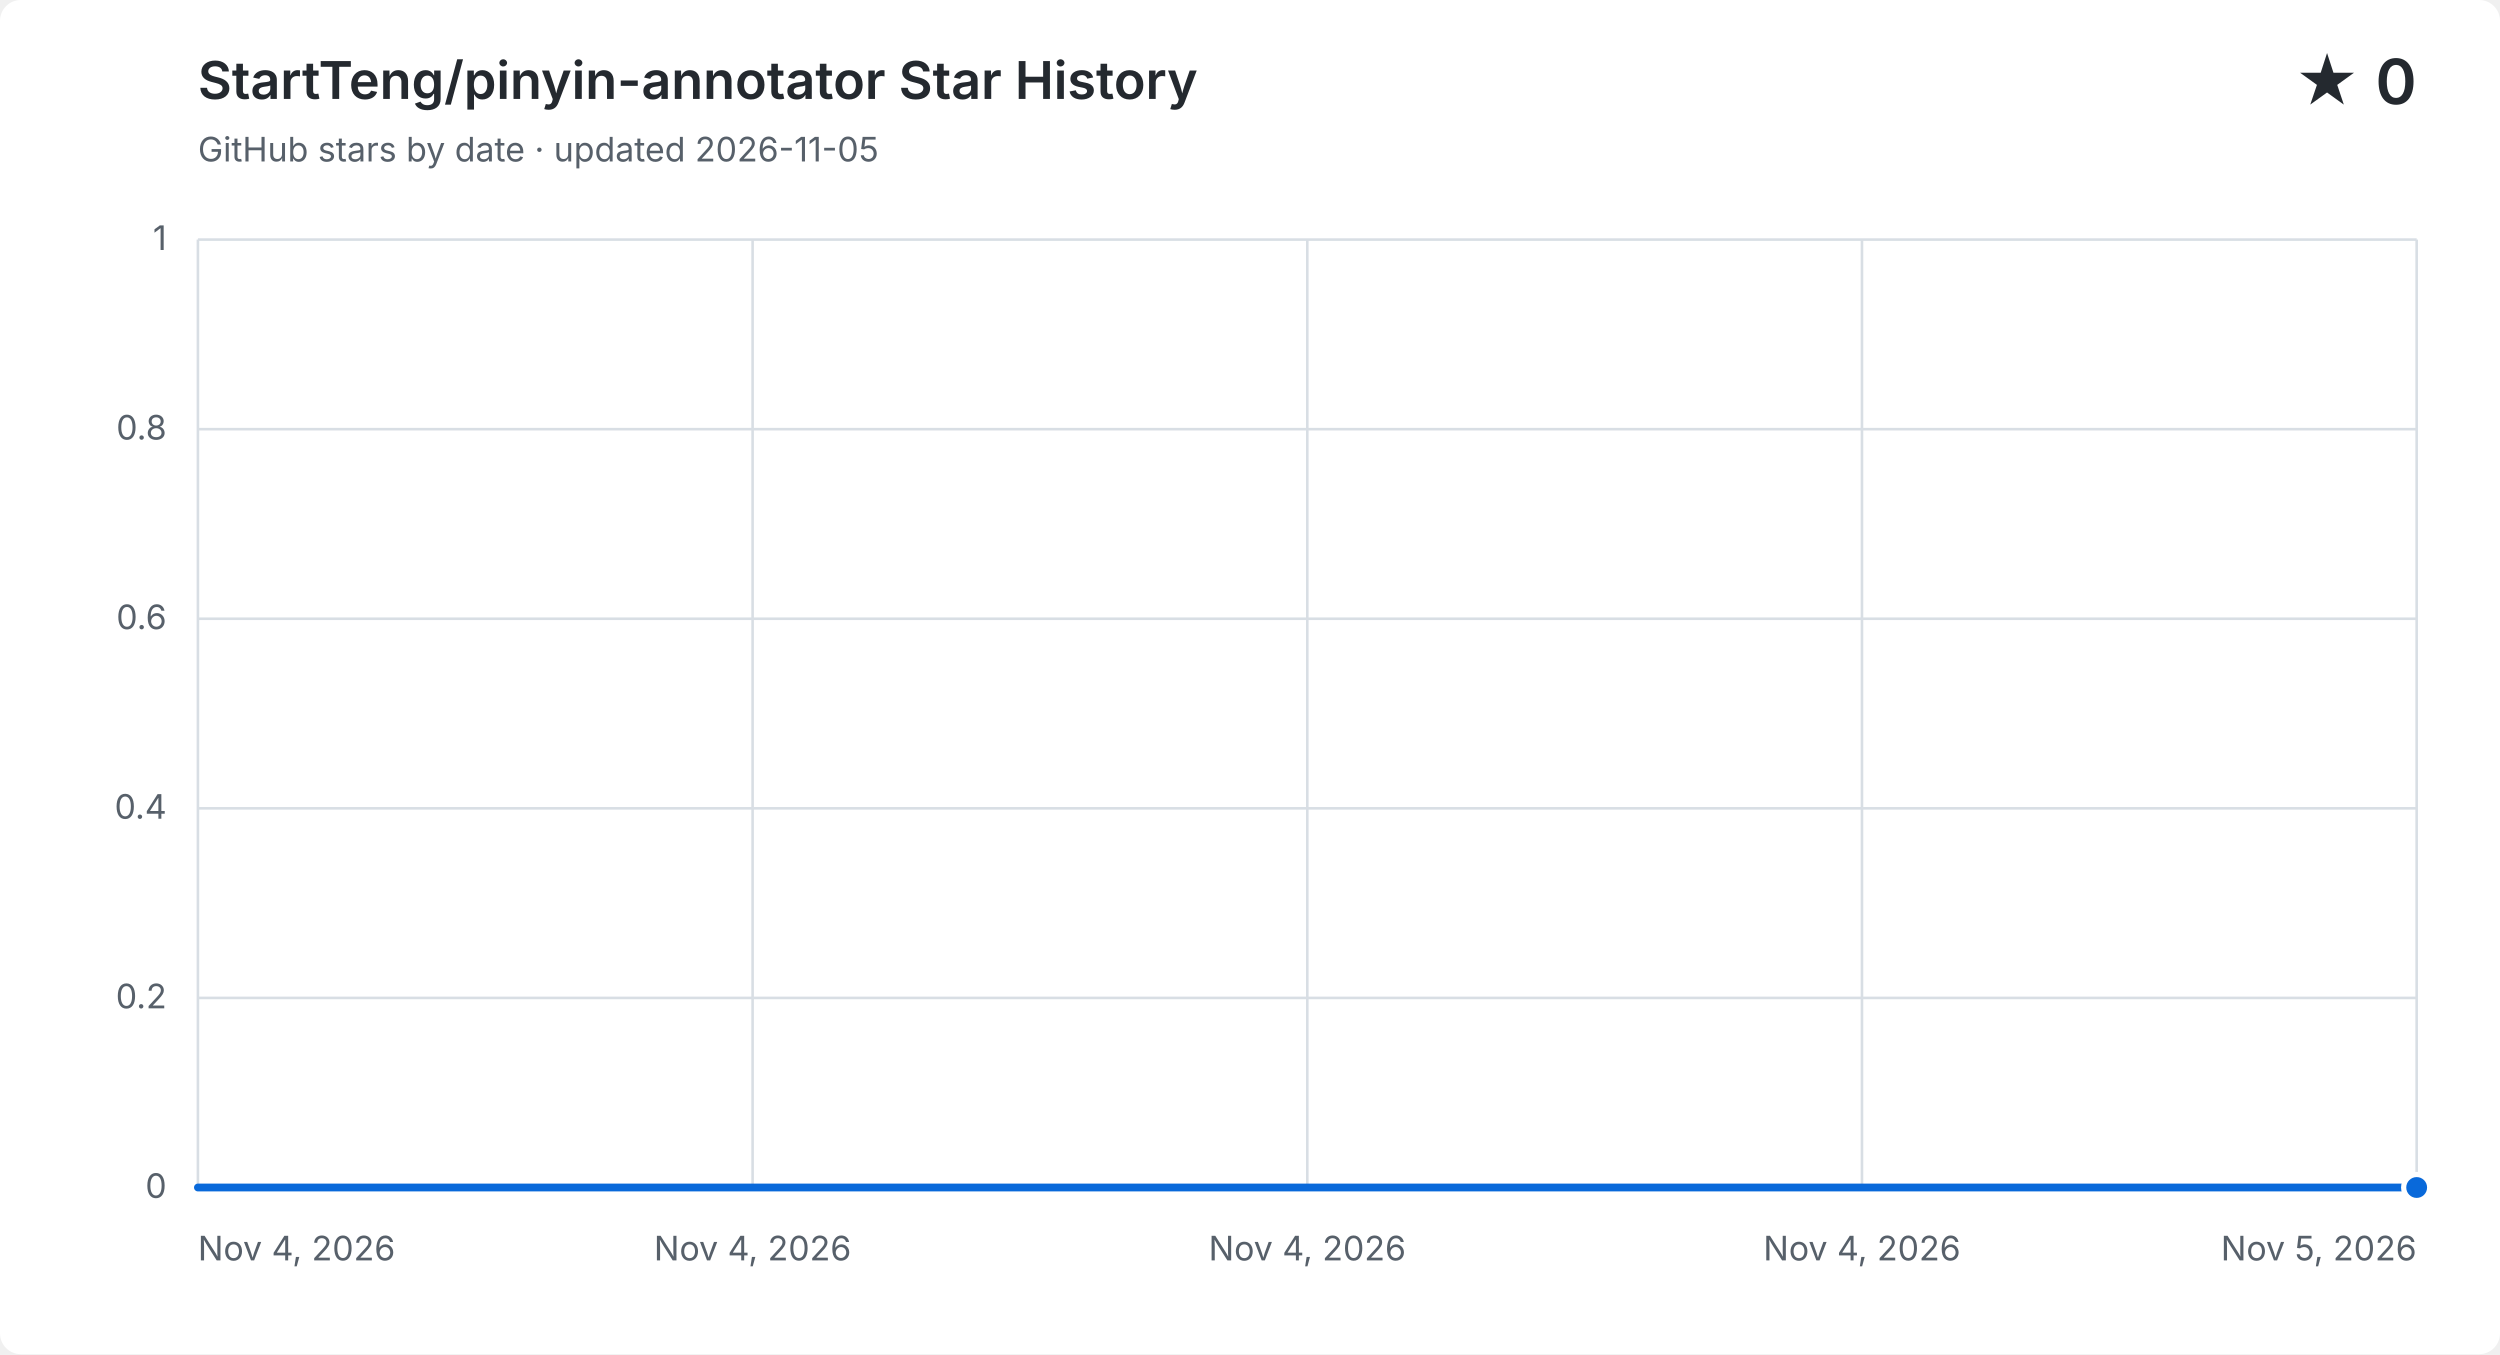
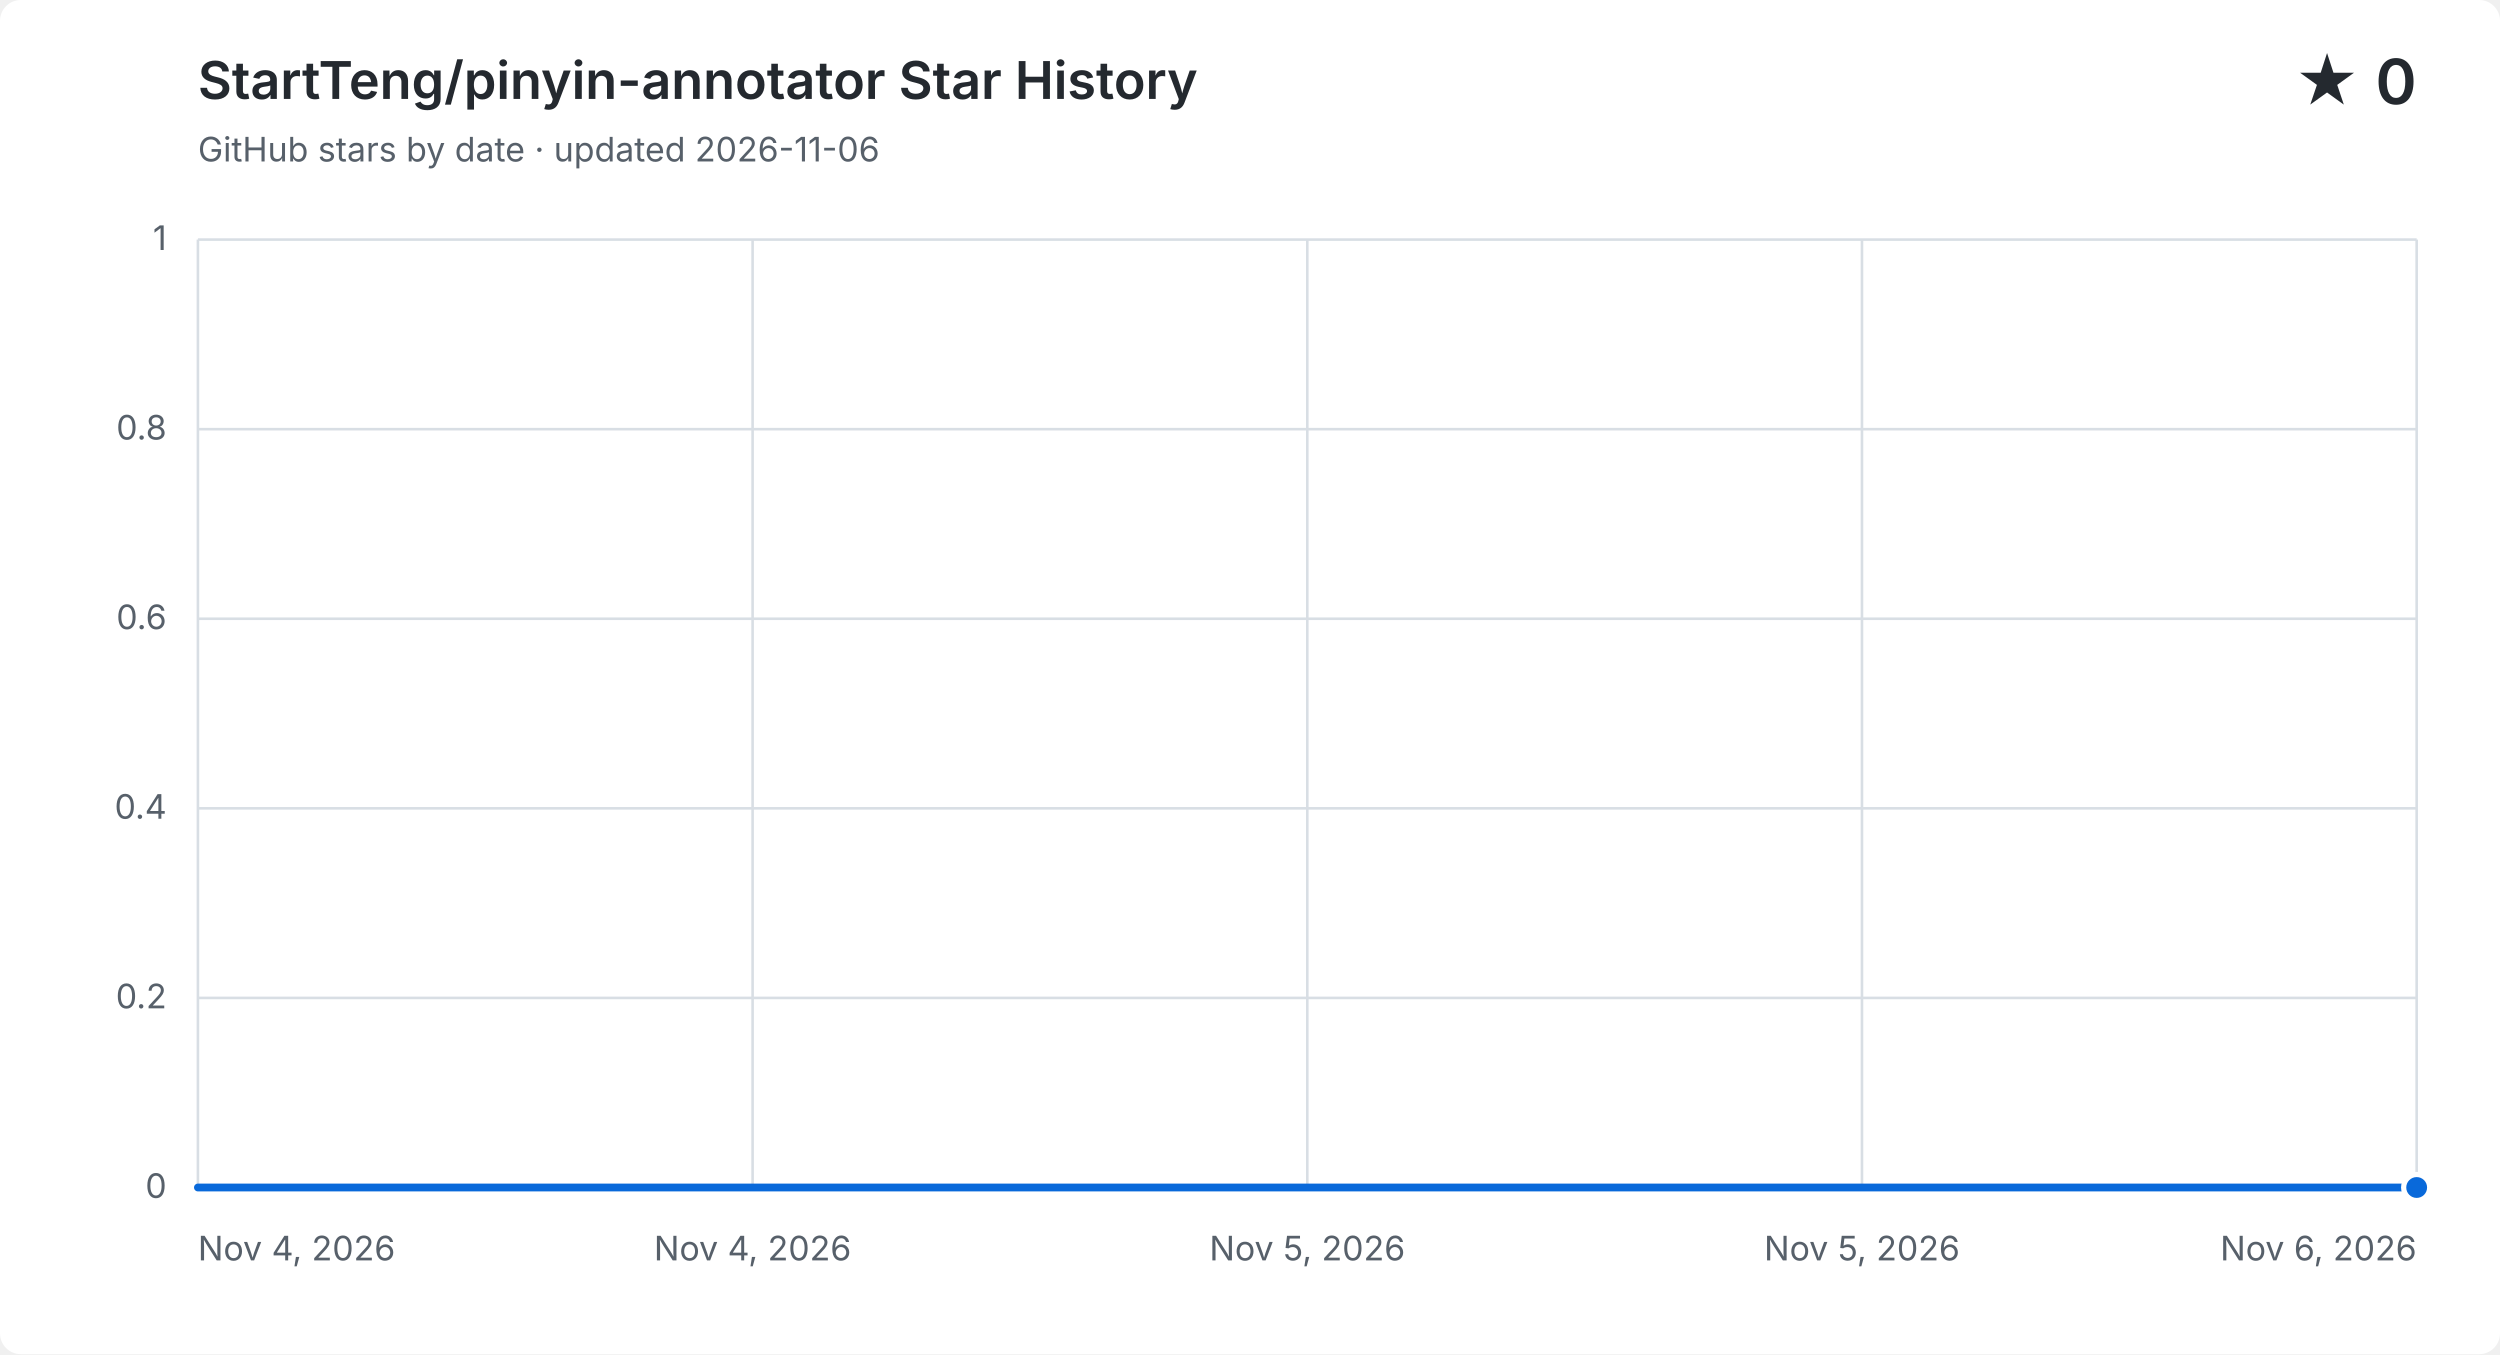
<svg xmlns="http://www.w3.org/2000/svg" width="960" height="520" viewBox="0 0 960 520" role="img" aria-labelledby="title description">
  <style>
    .background { fill: #ffffff; }
    .grid { fill: none; stroke: #d8dee4; stroke-width: 1; }
    .label, .subtitle { fill: #57606a; font: 13px -apple-system, BlinkMacSystemFont, "Segoe UI", sans-serif; }
    .heading, .value { fill: #24292f; font-family: -apple-system, BlinkMacSystemFont, "Segoe UI", sans-serif; }
    .heading { font-size: 20px; font-weight: 600; }
    .value { font-size: 24px; font-weight: 600; }
    .area { fill: #0969da; opacity: .12; }
    .line { fill: none; stroke: #0969da; stroke-linecap: round; stroke-linejoin: round; stroke-width: 3; }
    .point { fill: #0969da; stroke: #ffffff; stroke-width: 2; }
    @media (prefers-color-scheme: dark) {
      .background { fill: #0d1117; }
      .grid { stroke: #30363d; }
      .label, .subtitle { fill: #8b949e; }
      .heading, .value { fill: #f0f6fc; }
      .area { fill: #58a6ff; }
      .line { stroke: #58a6ff; }
      .point { fill: #58a6ff; stroke: #0d1117; }
    }
  </style>
  <rect class="background" width="960" height="520" rx="8" />
  <text class="heading" x="76" y="38">StartTeng/pinyin-annotator Star History</text>
-   <text class="subtitle" x="76" y="62">GitHub stars by date · updated 2026-11-05</text>
+   <text class="subtitle" x="76" y="62">GitHub stars by date · updated 2026-11-06</text>
  <text class="value" x="928" y="40" text-anchor="end">★ 0</text>
  <path class="grid" d="M 76 456.0 H 928" />
  <text class="label" x="64" y="460.0" text-anchor="end">0</text>
  <path class="grid" d="M 76 383.2 H 928" />
  <text class="label" x="64" y="387.2" text-anchor="end">0.2</text>
  <path class="grid" d="M 76 310.4 H 928" />
  <text class="label" x="64" y="314.4" text-anchor="end">0.4</text>
  <path class="grid" d="M 76 237.6 H 928" />
  <text class="label" x="64" y="241.6" text-anchor="end">0.6</text>
  <path class="grid" d="M 76 164.8 H 928" />
  <text class="label" x="64" y="168.8" text-anchor="end">0.8</text>
  <path class="grid" d="M 76 92.0 H 928" />
  <text class="label" x="64" y="96.0" text-anchor="end">1</text>
  <path class="grid" d="M 76.0 92 V 456" />
  <text class="label" x="76.0" y="484" text-anchor="start">Nov 4, 2026</text>
  <path class="grid" d="M 289.0 92 V 456" />
  <text class="label" x="289.0" y="484" text-anchor="middle">Nov 4, 2026</text>
  <path class="grid" d="M 502.0 92 V 456" />
-   <text class="label" x="502.0" y="484" text-anchor="middle">Nov 4, 2026</text>
+   <text class="label" x="502.0" y="484" text-anchor="middle">Nov 5, 2026</text>
  <path class="grid" d="M 715.0 92 V 456" />
-   <text class="label" x="715.0" y="484" text-anchor="middle">Nov 4, 2026</text>
+   <text class="label" x="715.0" y="484" text-anchor="middle">Nov 5, 2026</text>
  <path class="grid" d="M 928.0 92 V 456" />
-   <text class="label" x="928.0" y="484" text-anchor="end">Nov 5, 2026</text>
-   <path class="area" d="M 76.0 456.0 C 360.0 456.0, 644.0 456.0, 928.0 456.0 V 456 H 76.0 Z" />
-   <path class="line" d="M 76.0 456.0 C 360.0 456.0, 644.0 456.0, 928.0 456.0" />
+   <text class="label" x="928.0" y="484" text-anchor="end">Nov 6, 2026</text>
+   <path class="area" d="M 76.0 456.0 C 218.0 456.0, 360.0 456.0, 502.0 456.0 C 644.0 456.0, 786.0 456.0, 928.0 456.0 V 456 H 76.0 Z" />
+   <path class="line" d="M 76.0 456.0 C 218.0 456.0, 360.0 456.0, 502.0 456.0 C 644.0 456.0, 786.0 456.0, 928.0 456.0" />
  <circle class="point" cx="928.0" cy="456.0" r="5" />
</svg>
